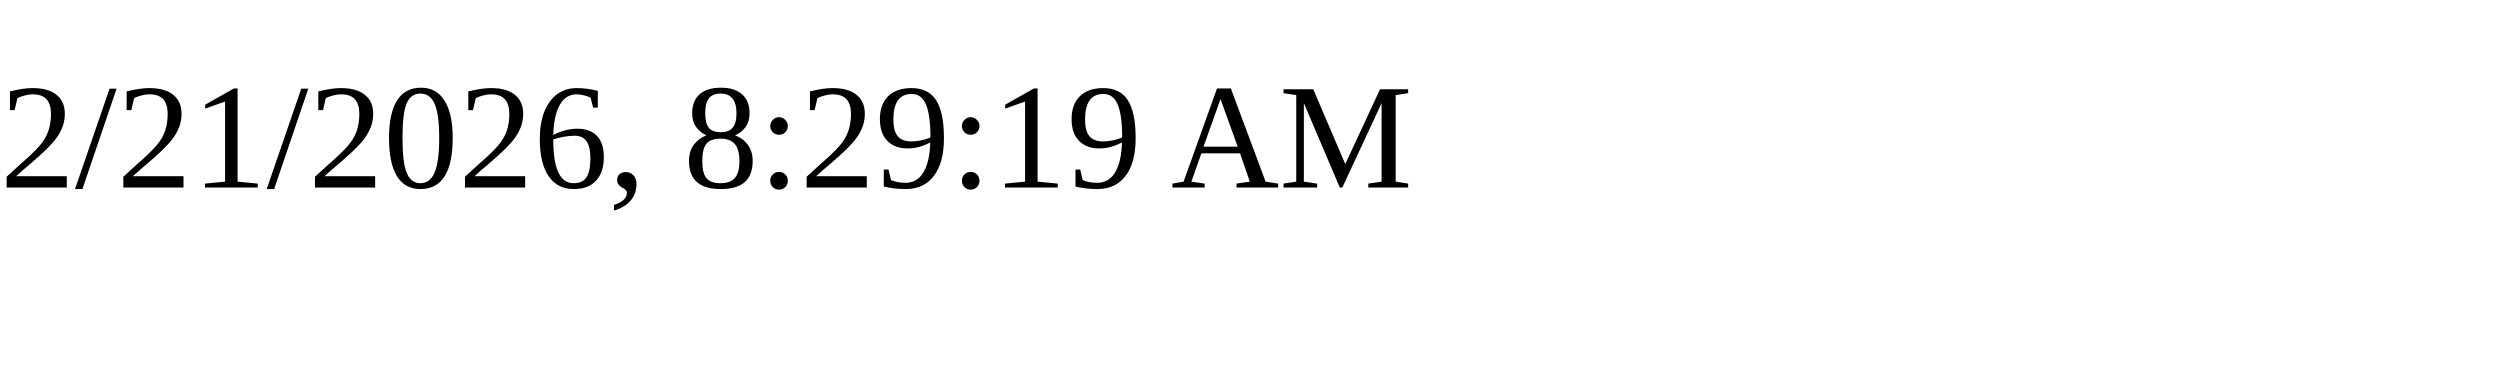
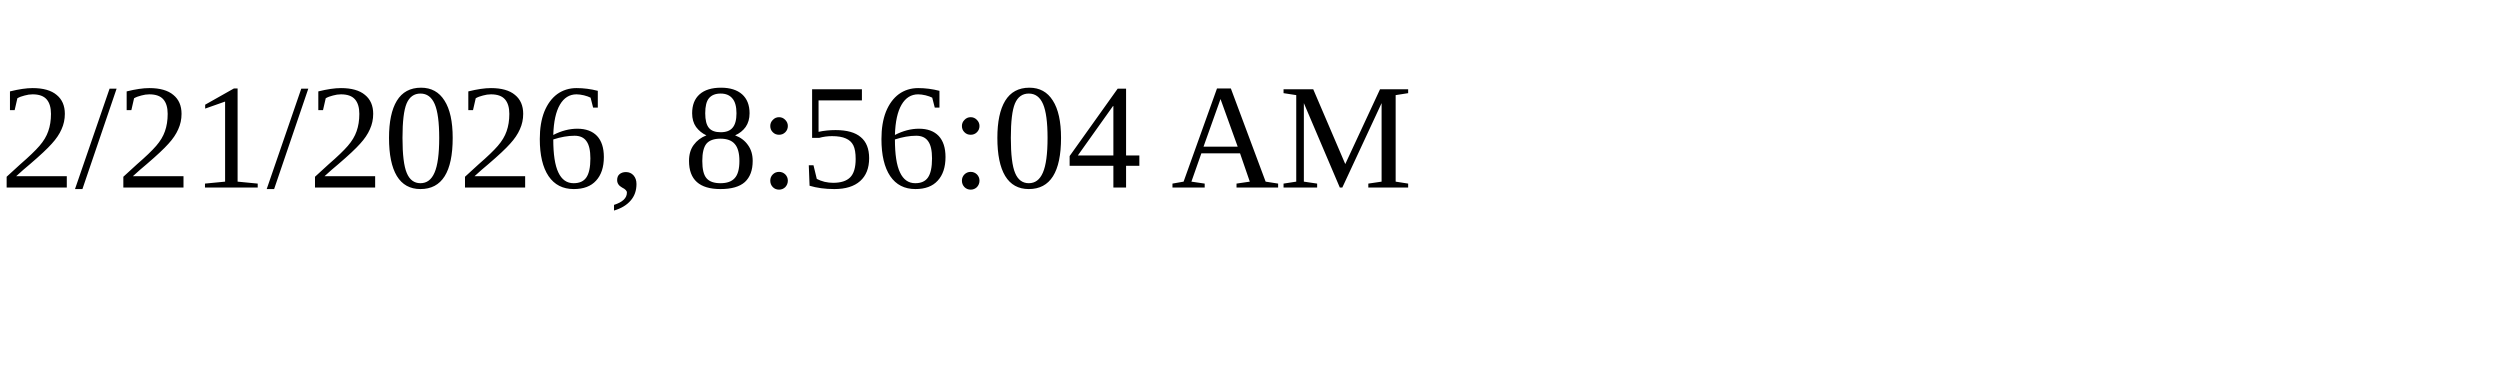
<svg xmlns="http://www.w3.org/2000/svg" height="30" width="200">
-   <text x="0" y="15">2/21/2026, 8:29:19 AM</text>
+   <text x="0" y="15">2/21/2026, 8:56:04 AM</text>
</svg>
